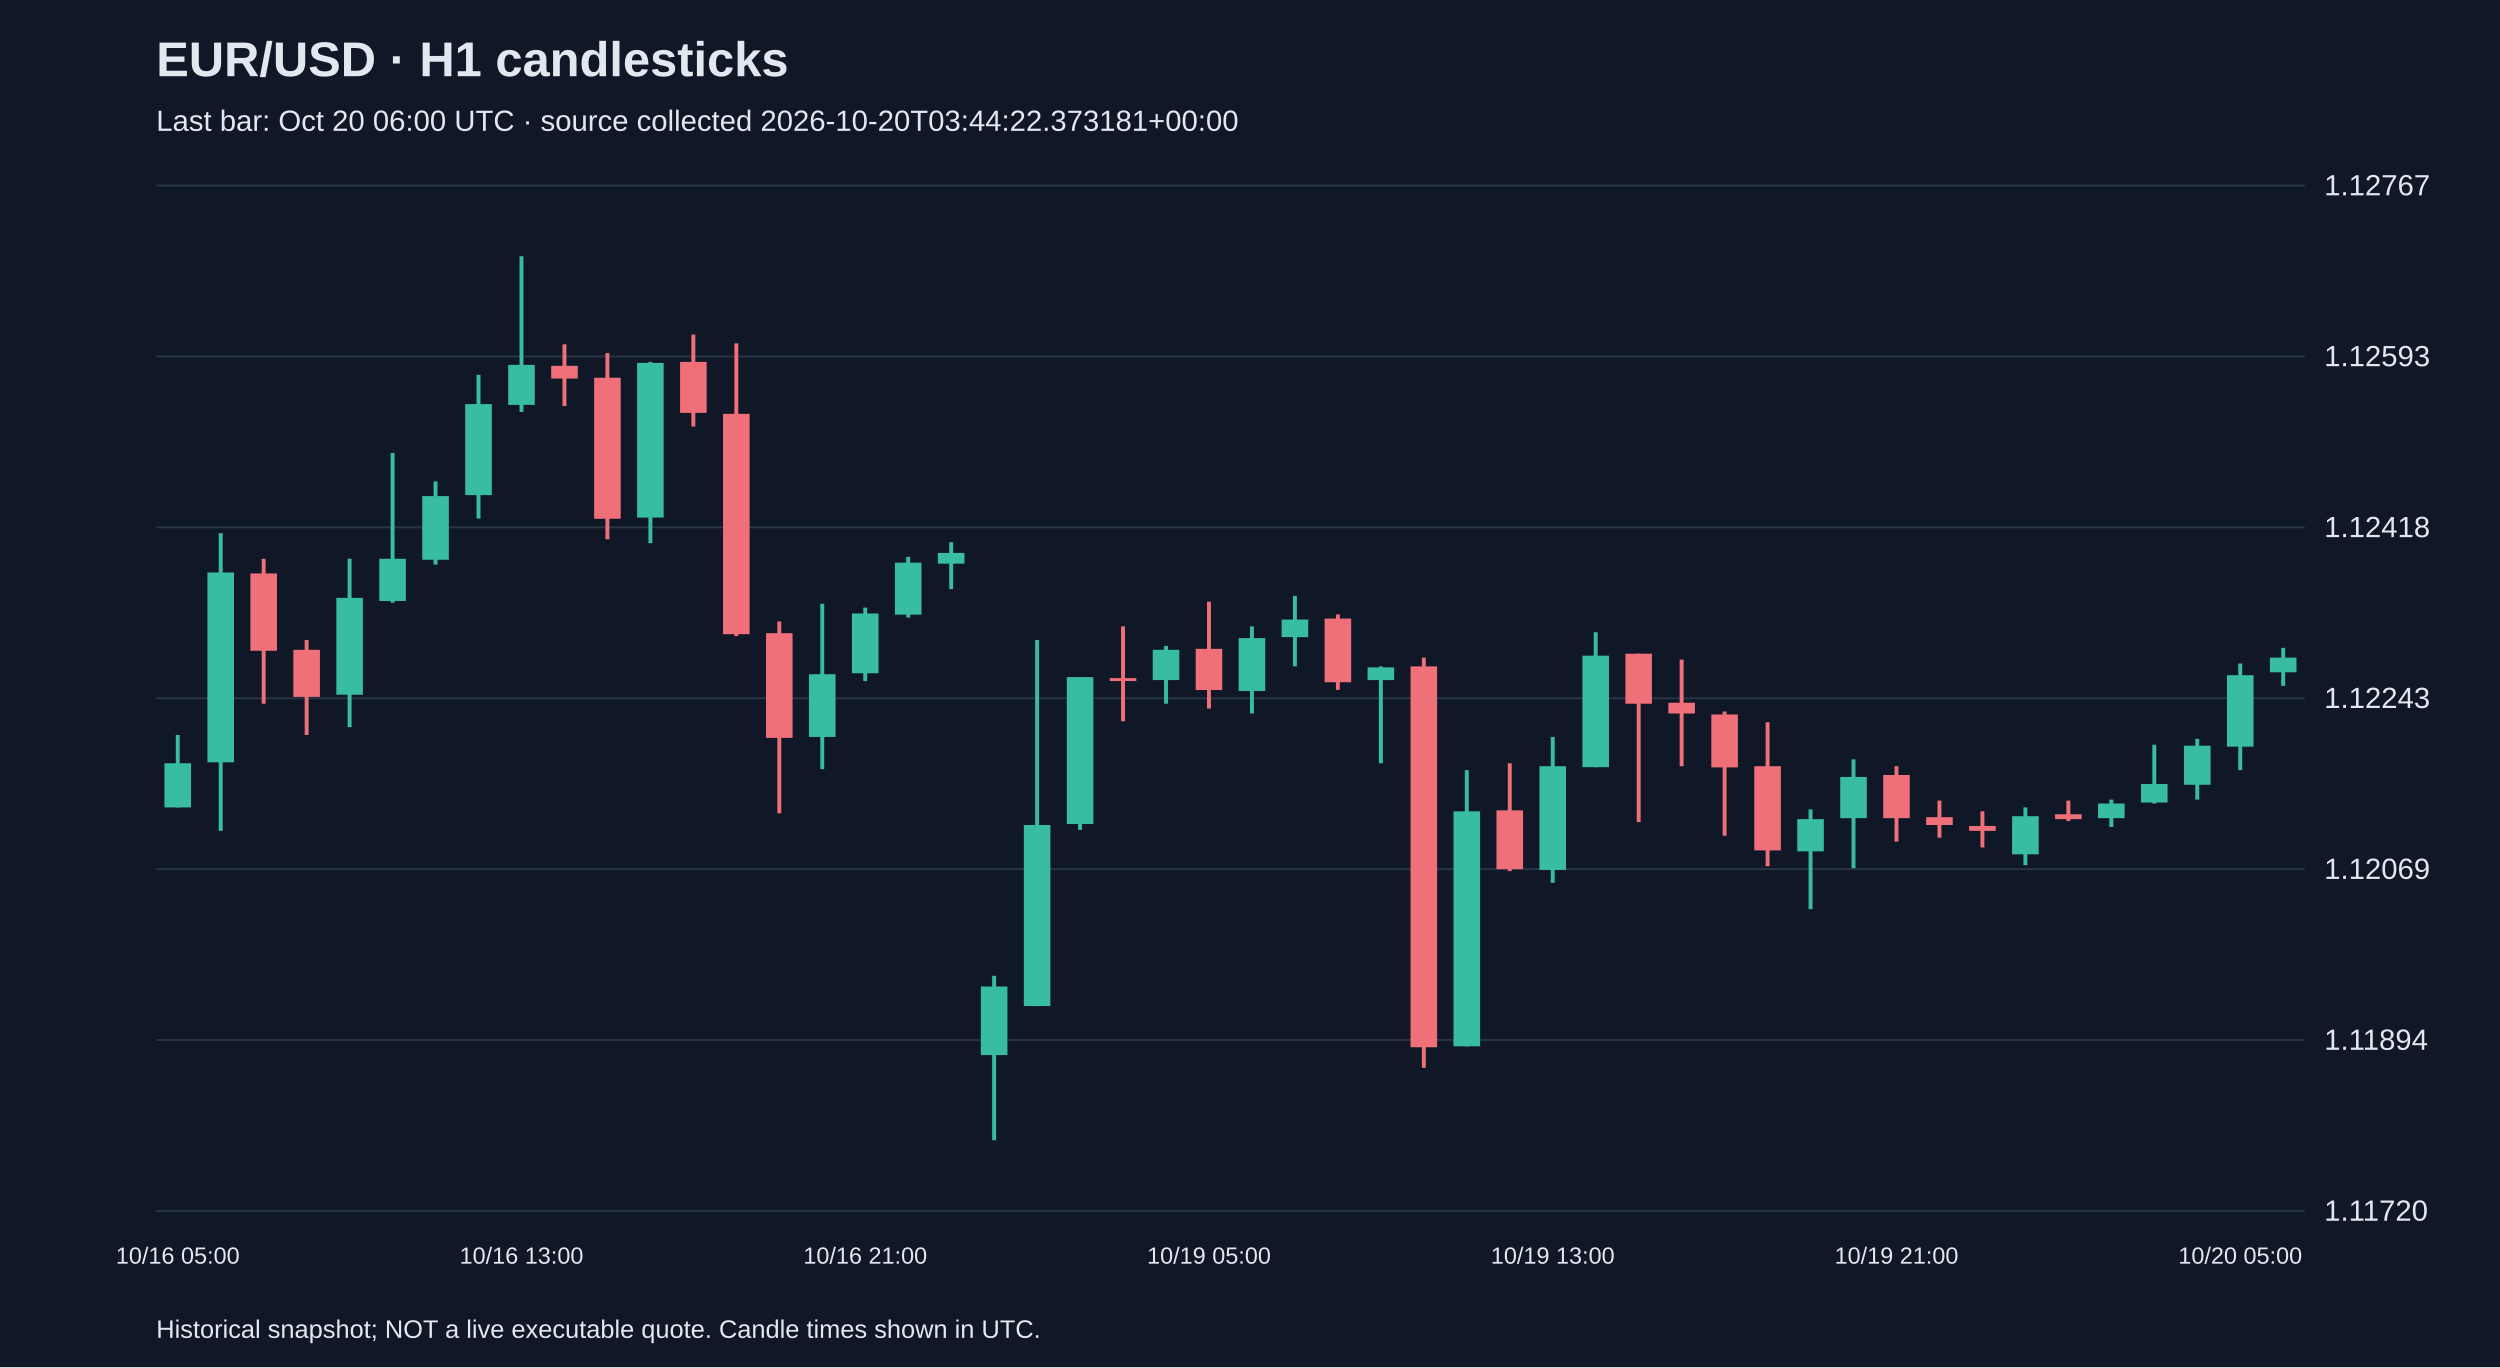
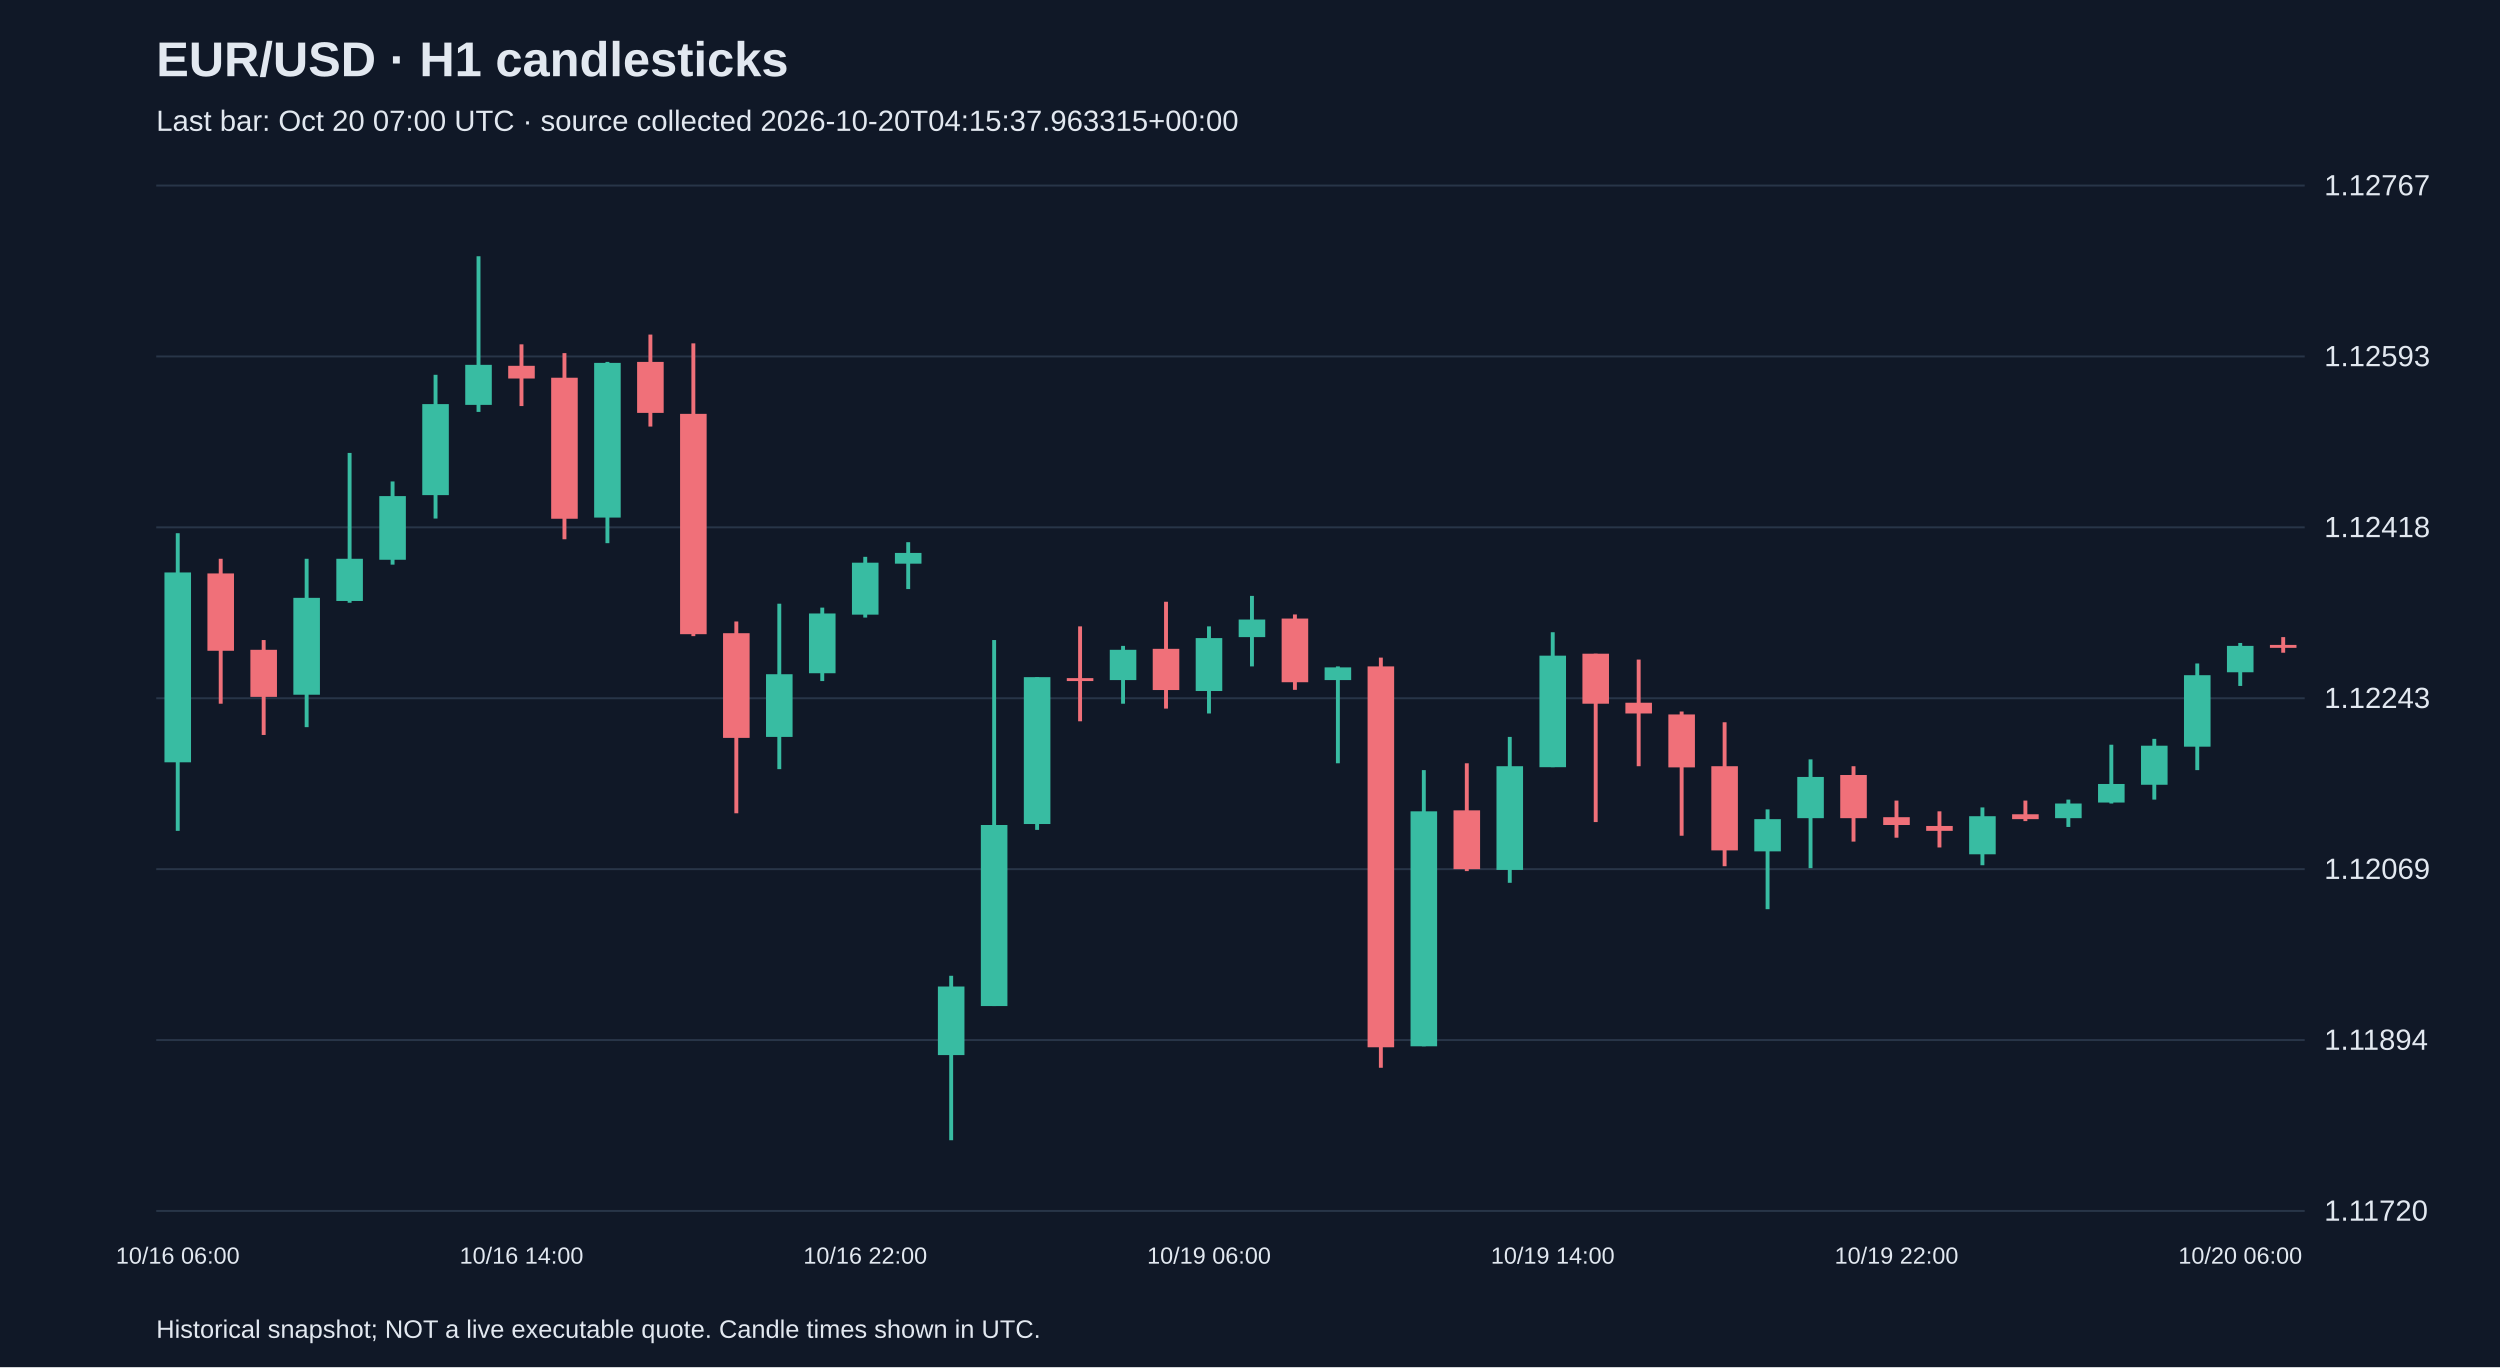
<svg xmlns="http://www.w3.org/2000/svg" viewBox="0 0 1280 700">
  <rect width="100%" height="100%" fill="#101827" />
  <style>text{font-family:Arial,sans-serif;fill:#e2e8f0}</style>
  <text x="80" y="39" font-size="25" font-weight="bold">EUR/USD · H1 candlesticks</text>
-   <text x="80" y="67" font-size="15" fill="#a6b1c5">Last bar: Oct 20 06:00 UTC · source collected 2026-10-20T03:44:22.373181+00:00</text>
+   <text x="80" y="67" font-size="15" fill="#a6b1c5">Last bar: Oct 20 07:00 UTC · source collected 2026-10-20T04:15:37.963315+00:00</text>
  <line x1="80" y1="620.0" x2="1180" y2="620.0" stroke="#283548" />
  <text x="1190" y="625.0" font-size="15">1.11720</text>
  <line x1="80" y1="532.5" x2="1180" y2="532.5" stroke="#283548" />
  <text x="1190" y="537.5" font-size="15">1.11894</text>
  <line x1="80" y1="445.0" x2="1180" y2="445.0" stroke="#283548" />
  <text x="1190" y="450.0" font-size="15">1.12069</text>
  <line x1="80" y1="357.5" x2="1180" y2="357.5" stroke="#283548" />
  <text x="1190" y="362.5" font-size="15">1.12243</text>
  <line x1="80" y1="270.0" x2="1180" y2="270.0" stroke="#283548" />
  <text x="1190" y="275.0" font-size="15">1.12418</text>
  <line x1="80" y1="182.5" x2="1180" y2="182.5" stroke="#283548" />
  <text x="1190" y="187.5" font-size="15">1.12593</text>
  <line x1="80" y1="95.0" x2="1180" y2="95.0" stroke="#283548" />
  <text x="1190" y="100.0" font-size="15">1.12767</text>
-   <line x1="91.0" y1="376.3" x2="91.0" y2="413.4" stroke="#38bca2" stroke-width="2" />
-   <rect x="84.2" y="390.8" width="13.6" height="22.6" fill="#38bca2" />
-   <text x="91.0" y="647" text-anchor="middle" font-size="12">10/16 05:00</text>
-   <line x1="113.0" y1="273.0" x2="113.0" y2="425.4" stroke="#38bca2" stroke-width="2" />
-   <rect x="106.2" y="293.1" width="13.6" height="97.2" fill="#38bca2" />
-   <line x1="135.0" y1="286.1" x2="135.0" y2="360.3" stroke="#f07079" stroke-width="2" />
-   <rect x="128.2" y="293.6" width="13.6" height="39.6" fill="#f07079" />
-   <line x1="157.0" y1="327.7" x2="157.0" y2="376.3" stroke="#f07079" stroke-width="2" />
-   <rect x="150.2" y="332.7" width="13.6" height="24.1" fill="#f07079" />
-   <line x1="179.0" y1="286.1" x2="179.0" y2="372.3" stroke="#38bca2" stroke-width="2" />
-   <rect x="172.2" y="306.1" width="13.6" height="49.6" fill="#38bca2" />
-   <line x1="201.0" y1="231.9" x2="201.0" y2="308.6" stroke="#38bca2" stroke-width="2" />
-   <rect x="194.2" y="286.1" width="13.6" height="21.6" fill="#38bca2" />
-   <line x1="223.0" y1="246.5" x2="223.0" y2="289.1" stroke="#38bca2" stroke-width="2" />
-   <rect x="216.2" y="254.0" width="13.6" height="32.6" fill="#38bca2" />
-   <line x1="245.0" y1="191.9" x2="245.0" y2="265.5" stroke="#38bca2" stroke-width="2" />
-   <rect x="238.2" y="206.9" width="13.6" height="46.6" fill="#38bca2" />
-   <line x1="267.0" y1="131.2" x2="267.0" y2="210.9" stroke="#38bca2" stroke-width="2" />
-   <rect x="260.2" y="186.8" width="13.6" height="20.5" fill="#38bca2" />
-   <text x="267.0" y="647" text-anchor="middle" font-size="12">10/16 13:00</text>
-   <line x1="289.0" y1="176.3" x2="289.0" y2="207.9" stroke="#f07079" stroke-width="2" />
-   <rect x="282.2" y="187.3" width="13.6" height="6.5" fill="#f07079" />
-   <line x1="311.0" y1="180.8" x2="311.0" y2="276.1" stroke="#f07079" stroke-width="2" />
-   <rect x="304.2" y="193.4" width="13.6" height="72.2" fill="#f07079" />
-   <line x1="333.0" y1="185.3" x2="333.0" y2="278.1" stroke="#38bca2" stroke-width="2" />
-   <rect x="326.2" y="185.8" width="13.6" height="79.2" fill="#38bca2" />
-   <line x1="355.0" y1="171.3" x2="355.0" y2="218.4" stroke="#f07079" stroke-width="2" />
-   <rect x="348.2" y="185.3" width="13.6" height="26.1" fill="#f07079" />
-   <line x1="377.0" y1="175.8" x2="377.0" y2="325.7" stroke="#f07079" stroke-width="2" />
-   <rect x="370.2" y="211.9" width="13.6" height="112.8" fill="#f07079" />
-   <line x1="399.0" y1="318.2" x2="399.0" y2="416.4" stroke="#f07079" stroke-width="2" />
-   <rect x="392.2" y="324.2" width="13.6" height="53.6" fill="#f07079" />
-   <line x1="421.0" y1="309.1" x2="421.0" y2="393.8" stroke="#38bca2" stroke-width="2" />
-   <rect x="414.2" y="345.2" width="13.6" height="32.1" fill="#38bca2" />
-   <line x1="443.0" y1="311.1" x2="443.0" y2="348.7" stroke="#38bca2" stroke-width="2" />
-   <rect x="436.2" y="314.1" width="13.6" height="30.6" fill="#38bca2" />
-   <text x="443.0" y="647" text-anchor="middle" font-size="12">10/16 21:00</text>
-   <line x1="465.0" y1="285.1" x2="465.0" y2="316.2" stroke="#38bca2" stroke-width="2" />
-   <rect x="458.2" y="288.1" width="13.6" height="26.6" fill="#38bca2" />
-   <line x1="487.0" y1="277.6" x2="487.0" y2="301.6" stroke="#38bca2" stroke-width="2" />
-   <rect x="480.2" y="283.1" width="13.6" height="5.5" fill="#38bca2" />
-   <line x1="509.0" y1="499.6" x2="509.0" y2="583.8" stroke="#38bca2" stroke-width="2" />
-   <rect x="502.2" y="505.1" width="13.6" height="35.1" fill="#38bca2" />
-   <line x1="531.0" y1="327.7" x2="531.0" y2="515.1" stroke="#38bca2" stroke-width="2" />
-   <rect x="524.2" y="422.4" width="13.6" height="92.7" fill="#38bca2" />
-   <line x1="553.0" y1="346.7" x2="553.0" y2="424.9" stroke="#38bca2" stroke-width="2" />
-   <rect x="546.2" y="346.7" width="13.6" height="75.2" fill="#38bca2" />
-   <line x1="575.0" y1="320.7" x2="575.0" y2="369.3" stroke="#f07079" stroke-width="2" />
-   <rect x="568.2" y="347.2" width="13.6" height="1.5" fill="#f07079" />
-   <line x1="597.0" y1="330.7" x2="597.0" y2="360.3" stroke="#38bca2" stroke-width="2" />
-   <rect x="590.2" y="332.7" width="13.6" height="15.5" fill="#38bca2" />
-   <line x1="619.0" y1="308.1" x2="619.0" y2="362.8" stroke="#f07079" stroke-width="2" />
-   <rect x="612.2" y="332.2" width="13.6" height="21.1" fill="#f07079" />
-   <text x="619.0" y="647" text-anchor="middle" font-size="12">10/19 05:00</text>
-   <line x1="641.0" y1="320.7" x2="641.0" y2="365.3" stroke="#38bca2" stroke-width="2" />
-   <rect x="634.2" y="326.7" width="13.6" height="27.1" fill="#38bca2" />
-   <line x1="663.0" y1="305.1" x2="663.0" y2="341.2" stroke="#38bca2" stroke-width="2" />
-   <rect x="656.2" y="317.2" width="13.6" height="9.0" fill="#38bca2" />
-   <line x1="685.0" y1="314.6" x2="685.0" y2="353.2" stroke="#f07079" stroke-width="2" />
-   <rect x="678.2" y="316.7" width="13.6" height="32.6" fill="#f07079" />
-   <line x1="707.0" y1="341.2" x2="707.0" y2="390.8" stroke="#38bca2" stroke-width="2" />
-   <rect x="700.2" y="341.7" width="13.6" height="6.5" fill="#38bca2" />
-   <line x1="729.0" y1="336.7" x2="729.0" y2="546.7" stroke="#f07079" stroke-width="2" />
-   <rect x="722.2" y="341.2" width="13.6" height="195.0" fill="#f07079" />
-   <line x1="751.0" y1="394.3" x2="751.0" y2="535.7" stroke="#38bca2" stroke-width="2" />
-   <rect x="744.2" y="415.4" width="13.6" height="120.3" fill="#38bca2" />
-   <line x1="773.0" y1="390.8" x2="773.0" y2="446.0" stroke="#f07079" stroke-width="2" />
-   <rect x="766.2" y="414.9" width="13.6" height="30.1" fill="#f07079" />
-   <line x1="795.0" y1="377.3" x2="795.0" y2="452.0" stroke="#38bca2" stroke-width="2" />
-   <rect x="788.2" y="392.3" width="13.6" height="53.1" fill="#38bca2" />
-   <text x="795.0" y="647" text-anchor="middle" font-size="12">10/19 13:00</text>
-   <line x1="817.0" y1="323.7" x2="817.0" y2="392.8" stroke="#38bca2" stroke-width="2" />
-   <rect x="810.2" y="335.7" width="13.6" height="57.1" fill="#38bca2" />
-   <line x1="839.0" y1="334.7" x2="839.0" y2="420.9" stroke="#f07079" stroke-width="2" />
-   <rect x="832.2" y="334.7" width="13.6" height="25.6" fill="#f07079" />
-   <line x1="861.0" y1="337.7" x2="861.0" y2="392.3" stroke="#f07079" stroke-width="2" />
-   <rect x="854.2" y="359.8" width="13.6" height="5.5" fill="#f07079" />
-   <line x1="883.0" y1="364.3" x2="883.0" y2="427.9" stroke="#f07079" stroke-width="2" />
-   <rect x="876.2" y="365.8" width="13.6" height="27.1" fill="#f07079" />
-   <line x1="905.0" y1="369.8" x2="905.0" y2="443.5" stroke="#f07079" stroke-width="2" />
-   <rect x="898.2" y="392.3" width="13.6" height="43.1" fill="#f07079" />
-   <line x1="927.0" y1="414.4" x2="927.0" y2="465.5" stroke="#38bca2" stroke-width="2" />
-   <rect x="920.2" y="419.4" width="13.6" height="16.5" fill="#38bca2" />
-   <line x1="949.0" y1="388.8" x2="949.0" y2="444.5" stroke="#38bca2" stroke-width="2" />
-   <rect x="942.2" y="397.8" width="13.6" height="21.1" fill="#38bca2" />
-   <line x1="971.0" y1="392.3" x2="971.0" y2="430.9" stroke="#f07079" stroke-width="2" />
-   <rect x="964.2" y="396.8" width="13.6" height="22.1" fill="#f07079" />
-   <text x="971.0" y="647" text-anchor="middle" font-size="12">10/19 21:00</text>
-   <line x1="993.0" y1="409.9" x2="993.0" y2="428.9" stroke="#f07079" stroke-width="2" />
-   <rect x="986.2" y="418.4" width="13.6" height="4.0" fill="#f07079" />
-   <line x1="1015.0" y1="415.4" x2="1015.0" y2="433.9" stroke="#f07079" stroke-width="2" />
-   <rect x="1008.2" y="422.9" width="13.6" height="2.5" fill="#f07079" />
-   <line x1="1037.0" y1="413.4" x2="1037.0" y2="443.0" stroke="#38bca2" stroke-width="2" />
-   <rect x="1030.2" y="417.9" width="13.6" height="19.5" fill="#38bca2" />
-   <line x1="1059.0" y1="409.9" x2="1059.0" y2="420.4" stroke="#f07079" stroke-width="2" />
-   <rect x="1052.2" y="416.9" width="13.6" height="2.5" fill="#f07079" />
-   <line x1="1081.0" y1="409.4" x2="1081.0" y2="423.4" stroke="#38bca2" stroke-width="2" />
-   <rect x="1074.2" y="411.4" width="13.6" height="7.5" fill="#38bca2" />
-   <line x1="1103.0" y1="381.3" x2="1103.0" y2="411.4" stroke="#38bca2" stroke-width="2" />
-   <rect x="1096.2" y="401.4" width="13.6" height="9.5" fill="#38bca2" />
-   <line x1="1125.0" y1="378.3" x2="1125.0" y2="409.4" stroke="#38bca2" stroke-width="2" />
-   <rect x="1118.2" y="381.8" width="13.6" height="20.0" fill="#38bca2" />
-   <line x1="1147.0" y1="339.7" x2="1147.0" y2="394.3" stroke="#38bca2" stroke-width="2" />
-   <rect x="1140.2" y="345.7" width="13.6" height="36.6" fill="#38bca2" />
-   <text x="1147.0" y="647" text-anchor="middle" font-size="12">10/20 05:00</text>
-   <line x1="1169.0" y1="331.7" x2="1169.0" y2="351.2" stroke="#38bca2" stroke-width="2" />
-   <rect x="1162.2" y="336.7" width="13.6" height="7.5" fill="#38bca2" />
+   <line x1="91.0" y1="273.0" x2="91.0" y2="425.4" stroke="#38bca2" stroke-width="2" />
+   <rect x="84.2" y="293.1" width="13.6" height="97.2" fill="#38bca2" />
+   <text x="91.0" y="647" text-anchor="middle" font-size="12">10/16 06:00</text>
+   <line x1="113.0" y1="286.1" x2="113.0" y2="360.3" stroke="#f07079" stroke-width="2" />
+   <rect x="106.2" y="293.6" width="13.6" height="39.6" fill="#f07079" />
+   <line x1="135.0" y1="327.7" x2="135.0" y2="376.3" stroke="#f07079" stroke-width="2" />
+   <rect x="128.2" y="332.7" width="13.6" height="24.1" fill="#f07079" />
+   <line x1="157.0" y1="286.1" x2="157.0" y2="372.3" stroke="#38bca2" stroke-width="2" />
+   <rect x="150.2" y="306.1" width="13.6" height="49.6" fill="#38bca2" />
+   <line x1="179.0" y1="231.9" x2="179.0" y2="308.6" stroke="#38bca2" stroke-width="2" />
+   <rect x="172.2" y="286.1" width="13.6" height="21.6" fill="#38bca2" />
+   <line x1="201.0" y1="246.5" x2="201.0" y2="289.1" stroke="#38bca2" stroke-width="2" />
+   <rect x="194.2" y="254.0" width="13.6" height="32.6" fill="#38bca2" />
+   <line x1="223.0" y1="191.9" x2="223.0" y2="265.5" stroke="#38bca2" stroke-width="2" />
+   <rect x="216.2" y="206.9" width="13.6" height="46.6" fill="#38bca2" />
+   <line x1="245.0" y1="131.2" x2="245.0" y2="210.9" stroke="#38bca2" stroke-width="2" />
+   <rect x="238.2" y="186.8" width="13.6" height="20.5" fill="#38bca2" />
+   <line x1="267.0" y1="176.3" x2="267.0" y2="207.9" stroke="#f07079" stroke-width="2" />
+   <rect x="260.2" y="187.3" width="13.6" height="6.5" fill="#f07079" />
+   <text x="267.0" y="647" text-anchor="middle" font-size="12">10/16 14:00</text>
+   <line x1="289.0" y1="180.8" x2="289.0" y2="276.1" stroke="#f07079" stroke-width="2" />
+   <rect x="282.2" y="193.4" width="13.6" height="72.2" fill="#f07079" />
+   <line x1="311.0" y1="185.3" x2="311.0" y2="278.1" stroke="#38bca2" stroke-width="2" />
+   <rect x="304.2" y="185.8" width="13.6" height="79.2" fill="#38bca2" />
+   <line x1="333.0" y1="171.3" x2="333.0" y2="218.4" stroke="#f07079" stroke-width="2" />
+   <rect x="326.2" y="185.3" width="13.6" height="26.1" fill="#f07079" />
+   <line x1="355.0" y1="175.8" x2="355.0" y2="325.7" stroke="#f07079" stroke-width="2" />
+   <rect x="348.2" y="211.9" width="13.6" height="112.8" fill="#f07079" />
+   <line x1="377.0" y1="318.2" x2="377.0" y2="416.4" stroke="#f07079" stroke-width="2" />
+   <rect x="370.2" y="324.2" width="13.6" height="53.6" fill="#f07079" />
+   <line x1="399.0" y1="309.1" x2="399.0" y2="393.8" stroke="#38bca2" stroke-width="2" />
+   <rect x="392.2" y="345.2" width="13.6" height="32.1" fill="#38bca2" />
+   <line x1="421.0" y1="311.1" x2="421.0" y2="348.7" stroke="#38bca2" stroke-width="2" />
+   <rect x="414.2" y="314.1" width="13.6" height="30.6" fill="#38bca2" />
+   <line x1="443.0" y1="285.1" x2="443.0" y2="316.2" stroke="#38bca2" stroke-width="2" />
+   <rect x="436.2" y="288.1" width="13.6" height="26.6" fill="#38bca2" />
+   <text x="443.0" y="647" text-anchor="middle" font-size="12">10/16 22:00</text>
+   <line x1="465.0" y1="277.6" x2="465.0" y2="301.6" stroke="#38bca2" stroke-width="2" />
+   <rect x="458.2" y="283.1" width="13.6" height="5.5" fill="#38bca2" />
+   <line x1="487.0" y1="499.6" x2="487.0" y2="583.8" stroke="#38bca2" stroke-width="2" />
+   <rect x="480.2" y="505.1" width="13.6" height="35.1" fill="#38bca2" />
+   <line x1="509.0" y1="327.7" x2="509.0" y2="515.1" stroke="#38bca2" stroke-width="2" />
+   <rect x="502.2" y="422.4" width="13.6" height="92.7" fill="#38bca2" />
+   <line x1="531.0" y1="346.7" x2="531.0" y2="424.9" stroke="#38bca2" stroke-width="2" />
+   <rect x="524.2" y="346.7" width="13.6" height="75.2" fill="#38bca2" />
+   <line x1="553.0" y1="320.7" x2="553.0" y2="369.3" stroke="#f07079" stroke-width="2" />
+   <rect x="546.2" y="347.2" width="13.6" height="1.5" fill="#f07079" />
+   <line x1="575.0" y1="330.7" x2="575.0" y2="360.3" stroke="#38bca2" stroke-width="2" />
+   <rect x="568.2" y="332.7" width="13.6" height="15.5" fill="#38bca2" />
+   <line x1="597.0" y1="308.1" x2="597.0" y2="362.8" stroke="#f07079" stroke-width="2" />
+   <rect x="590.2" y="332.2" width="13.6" height="21.1" fill="#f07079" />
+   <line x1="619.0" y1="320.7" x2="619.0" y2="365.3" stroke="#38bca2" stroke-width="2" />
+   <rect x="612.2" y="326.7" width="13.6" height="27.1" fill="#38bca2" />
+   <text x="619.0" y="647" text-anchor="middle" font-size="12">10/19 06:00</text>
+   <line x1="641.0" y1="305.1" x2="641.0" y2="341.2" stroke="#38bca2" stroke-width="2" />
+   <rect x="634.2" y="317.2" width="13.6" height="9.0" fill="#38bca2" />
+   <line x1="663.0" y1="314.6" x2="663.0" y2="353.2" stroke="#f07079" stroke-width="2" />
+   <rect x="656.2" y="316.7" width="13.6" height="32.6" fill="#f07079" />
+   <line x1="685.0" y1="341.2" x2="685.0" y2="390.8" stroke="#38bca2" stroke-width="2" />
+   <rect x="678.2" y="341.7" width="13.6" height="6.5" fill="#38bca2" />
+   <line x1="707.0" y1="336.7" x2="707.0" y2="546.7" stroke="#f07079" stroke-width="2" />
+   <rect x="700.2" y="341.2" width="13.6" height="195.0" fill="#f07079" />
+   <line x1="729.0" y1="394.3" x2="729.0" y2="535.7" stroke="#38bca2" stroke-width="2" />
+   <rect x="722.2" y="415.4" width="13.6" height="120.3" fill="#38bca2" />
+   <line x1="751.0" y1="390.8" x2="751.0" y2="446.0" stroke="#f07079" stroke-width="2" />
+   <rect x="744.2" y="414.9" width="13.6" height="30.1" fill="#f07079" />
+   <line x1="773.0" y1="377.3" x2="773.0" y2="452.0" stroke="#38bca2" stroke-width="2" />
+   <rect x="766.2" y="392.3" width="13.6" height="53.1" fill="#38bca2" />
+   <line x1="795.0" y1="323.7" x2="795.0" y2="392.8" stroke="#38bca2" stroke-width="2" />
+   <rect x="788.2" y="335.7" width="13.6" height="57.1" fill="#38bca2" />
+   <text x="795.0" y="647" text-anchor="middle" font-size="12">10/19 14:00</text>
+   <line x1="817.0" y1="334.7" x2="817.0" y2="420.9" stroke="#f07079" stroke-width="2" />
+   <rect x="810.2" y="334.7" width="13.6" height="25.6" fill="#f07079" />
+   <line x1="839.0" y1="337.7" x2="839.0" y2="392.3" stroke="#f07079" stroke-width="2" />
+   <rect x="832.2" y="359.8" width="13.6" height="5.5" fill="#f07079" />
+   <line x1="861.0" y1="364.3" x2="861.0" y2="427.9" stroke="#f07079" stroke-width="2" />
+   <rect x="854.2" y="365.8" width="13.6" height="27.1" fill="#f07079" />
+   <line x1="883.0" y1="369.8" x2="883.0" y2="443.5" stroke="#f07079" stroke-width="2" />
+   <rect x="876.2" y="392.3" width="13.6" height="43.1" fill="#f07079" />
+   <line x1="905.0" y1="414.4" x2="905.0" y2="465.5" stroke="#38bca2" stroke-width="2" />
+   <rect x="898.2" y="419.4" width="13.6" height="16.5" fill="#38bca2" />
+   <line x1="927.0" y1="388.8" x2="927.0" y2="444.5" stroke="#38bca2" stroke-width="2" />
+   <rect x="920.2" y="397.8" width="13.6" height="21.1" fill="#38bca2" />
+   <line x1="949.0" y1="392.3" x2="949.0" y2="430.9" stroke="#f07079" stroke-width="2" />
+   <rect x="942.2" y="396.8" width="13.6" height="22.1" fill="#f07079" />
+   <line x1="971.0" y1="409.9" x2="971.0" y2="428.9" stroke="#f07079" stroke-width="2" />
+   <rect x="964.2" y="418.4" width="13.6" height="4.0" fill="#f07079" />
+   <text x="971.0" y="647" text-anchor="middle" font-size="12">10/19 22:00</text>
+   <line x1="993.0" y1="415.4" x2="993.0" y2="433.9" stroke="#f07079" stroke-width="2" />
+   <rect x="986.2" y="422.9" width="13.6" height="2.5" fill="#f07079" />
+   <line x1="1015.0" y1="413.4" x2="1015.0" y2="443.0" stroke="#38bca2" stroke-width="2" />
+   <rect x="1008.2" y="417.9" width="13.6" height="19.5" fill="#38bca2" />
+   <line x1="1037.0" y1="409.9" x2="1037.0" y2="420.4" stroke="#f07079" stroke-width="2" />
+   <rect x="1030.2" y="416.9" width="13.6" height="2.5" fill="#f07079" />
+   <line x1="1059.0" y1="409.4" x2="1059.0" y2="423.4" stroke="#38bca2" stroke-width="2" />
+   <rect x="1052.2" y="411.4" width="13.6" height="7.5" fill="#38bca2" />
+   <line x1="1081.0" y1="381.3" x2="1081.0" y2="411.4" stroke="#38bca2" stroke-width="2" />
+   <rect x="1074.2" y="401.4" width="13.6" height="9.5" fill="#38bca2" />
+   <line x1="1103.0" y1="378.3" x2="1103.0" y2="409.4" stroke="#38bca2" stroke-width="2" />
+   <rect x="1096.2" y="381.8" width="13.6" height="20.0" fill="#38bca2" />
+   <line x1="1125.0" y1="339.7" x2="1125.0" y2="394.3" stroke="#38bca2" stroke-width="2" />
+   <rect x="1118.2" y="345.7" width="13.6" height="36.6" fill="#38bca2" />
+   <line x1="1147.0" y1="329.2" x2="1147.0" y2="351.2" stroke="#38bca2" stroke-width="2" />
+   <rect x="1140.2" y="330.7" width="13.6" height="13.5" fill="#38bca2" />
+   <text x="1147.0" y="647" text-anchor="middle" font-size="12">10/20 06:00</text>
+   <line x1="1169.0" y1="326.2" x2="1169.0" y2="334.2" stroke="#f07079" stroke-width="2" />
+   <rect x="1162.2" y="330.2" width="13.6" height="1.5" fill="#f07079" />
  <text x="80" y="685" font-size="13">Historical snapshot; NOT a live executable quote. Candle times shown in UTC.</text>
</svg>
